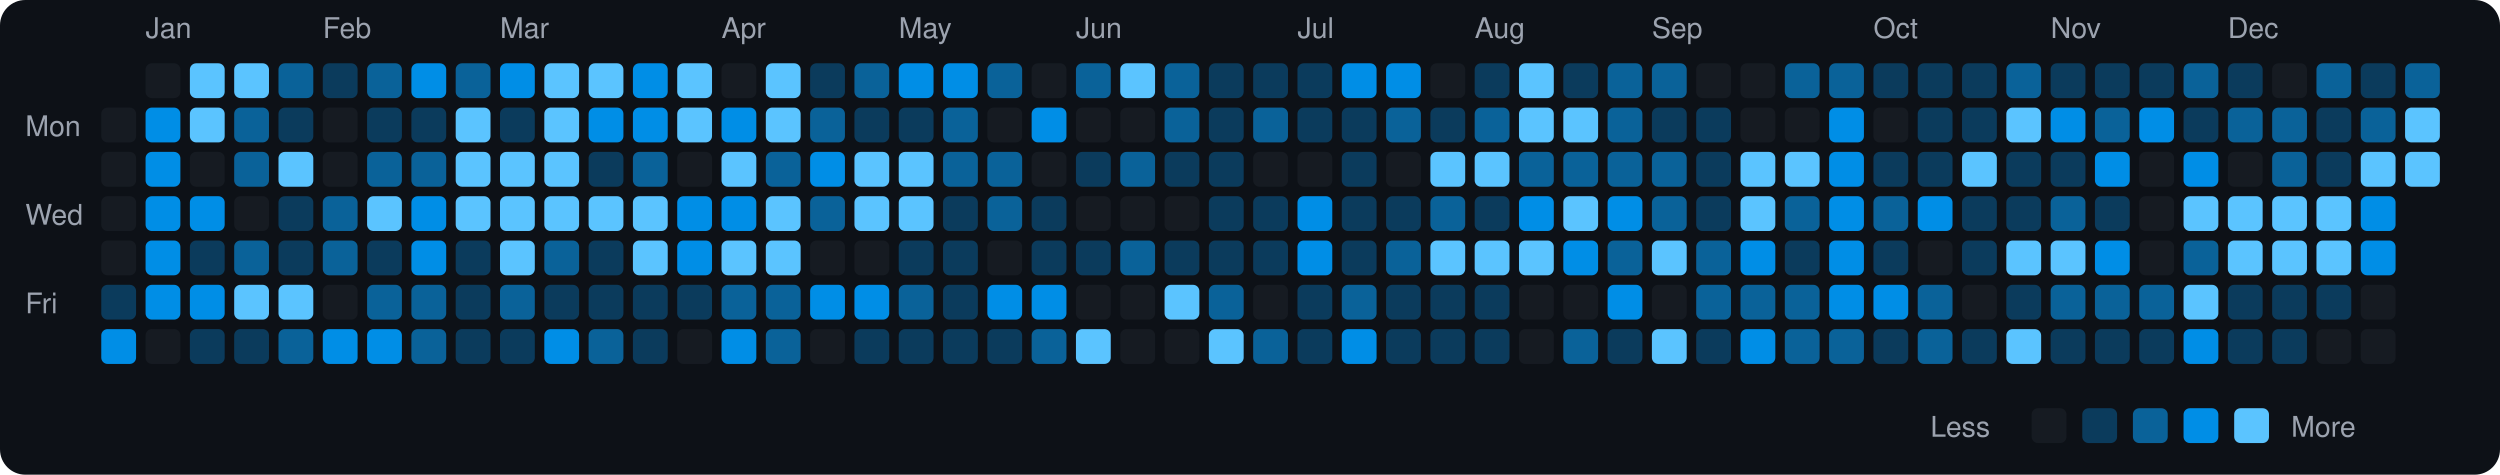
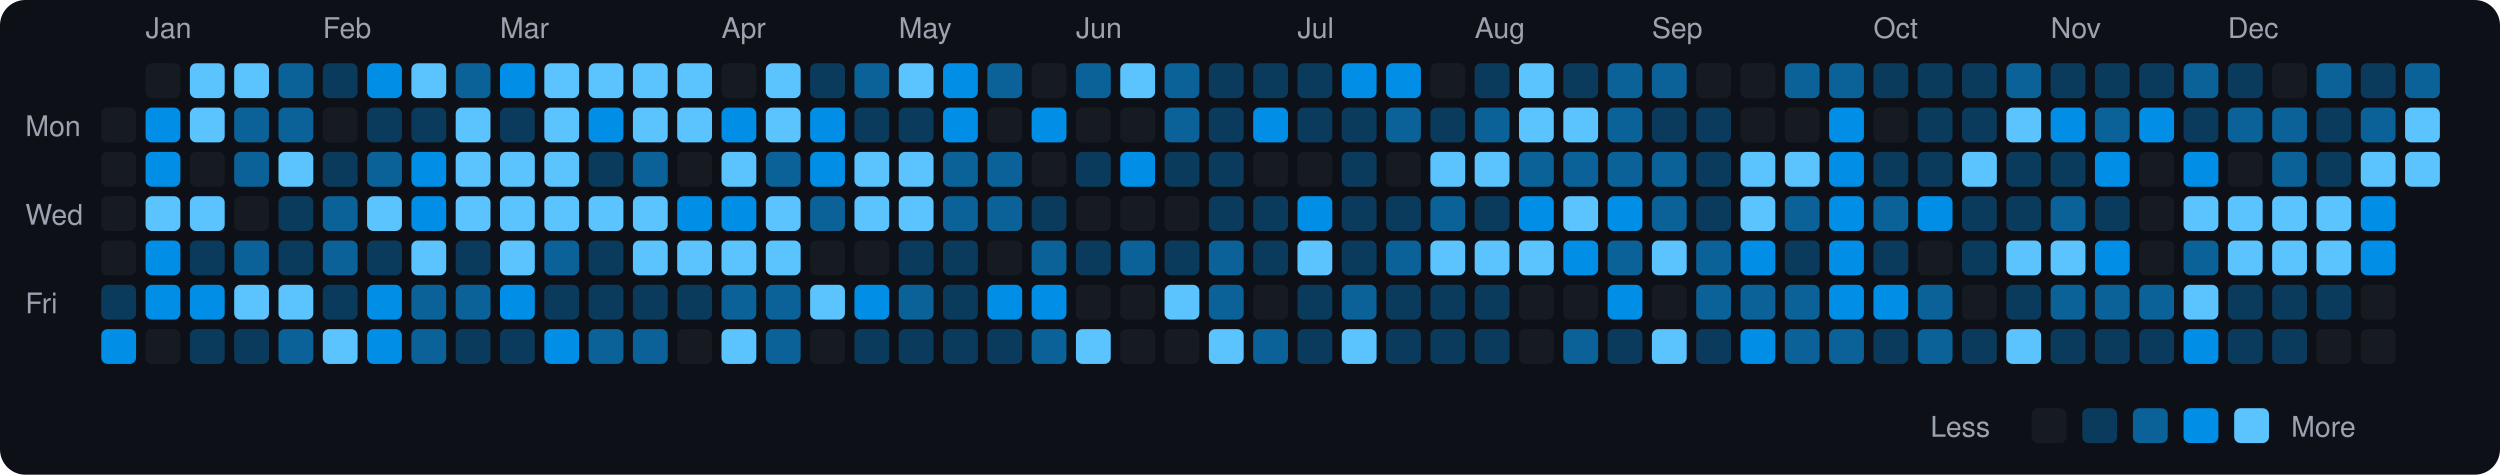
<svg xmlns="http://www.w3.org/2000/svg" viewBox="0 0 790 150" width="790" height="150">
  <rect width="790" height="150" fill="#0d1117" rx="8" ry="8" />
  <text x="8" y="43" fill="#9ca3af" font-size="9" font-family="-apple-system, BlinkMacSystemFont, 'Segoe UI', Helvetica, Arial, sans-serif">Mon</text>
  <text x="8" y="71" fill="#9ca3af" font-size="9" font-family="-apple-system, BlinkMacSystemFont, 'Segoe UI', Helvetica, Arial, sans-serif">Wed</text>
  <text x="8" y="99" fill="#9ca3af" font-size="9" font-family="-apple-system, BlinkMacSystemFont, 'Segoe UI', Helvetica, Arial, sans-serif">Fri</text>
  <rect x="32" y="34" width="11" height="11" rx="2" ry="2" fill="#161b22">
    </rect>
  <rect x="32" y="48" width="11" height="11" rx="2" ry="2" fill="#161b22">
    </rect>
  <rect x="32" y="62" width="11" height="11" rx="2" ry="2" fill="#161b22">
    </rect>
  <rect x="32" y="76" width="11" height="11" rx="2" ry="2" fill="#161b22">
    </rect>
  <rect x="32" y="90" width="11" height="11" rx="2" ry="2" fill="#0b3b5c">
    </rect>
  <rect x="32" y="104" width="11" height="11" rx="2" ry="2" fill="#008ee6">
    </rect>
  <text x="46" y="12" fill="#9ca3af" font-size="9" font-family="-apple-system, BlinkMacSystemFont, 'Segoe UI', Helvetica, Arial, sans-serif">Jan</text>
  <rect x="46" y="20" width="11" height="11" rx="2" ry="2" fill="#161b22">
    </rect>
  <rect x="46" y="34" width="11" height="11" rx="2" ry="2" fill="#008ee6">
    </rect>
  <rect x="46" y="48" width="11" height="11" rx="2" ry="2" fill="#008ee6">
    </rect>
-   <rect x="46" y="62" width="11" height="11" rx="2" ry="2" fill="#008ee6">
+   <rect x="46" y="62" width="11" height="11" rx="2" ry="2" fill="#5bc4ff">
    </rect>
  <rect x="46" y="76" width="11" height="11" rx="2" ry="2" fill="#008ee6">
    </rect>
  <rect x="46" y="90" width="11" height="11" rx="2" ry="2" fill="#008ee6">
    </rect>
  <rect x="46" y="104" width="11" height="11" rx="2" ry="2" fill="#161b22">
    </rect>
  <rect x="60" y="20" width="11" height="11" rx="2" ry="2" fill="#5bc4ff">
    </rect>
  <rect x="60" y="34" width="11" height="11" rx="2" ry="2" fill="#5bc4ff">
    </rect>
  <rect x="60" y="48" width="11" height="11" rx="2" ry="2" fill="#161b22">
    </rect>
-   <rect x="60" y="62" width="11" height="11" rx="2" ry="2" fill="#008ee6">
+   <rect x="60" y="62" width="11" height="11" rx="2" ry="2" fill="#5bc4ff">
    </rect>
  <rect x="60" y="76" width="11" height="11" rx="2" ry="2" fill="#0b3b5c">
    </rect>
  <rect x="60" y="90" width="11" height="11" rx="2" ry="2" fill="#008ee6">
    </rect>
  <rect x="60" y="104" width="11" height="11" rx="2" ry="2" fill="#0b3b5c">
    </rect>
  <rect x="74" y="20" width="11" height="11" rx="2" ry="2" fill="#5bc4ff">
    </rect>
  <rect x="74" y="34" width="11" height="11" rx="2" ry="2" fill="#0a6299">
    </rect>
  <rect x="74" y="48" width="11" height="11" rx="2" ry="2" fill="#0a6299">
    </rect>
  <rect x="74" y="62" width="11" height="11" rx="2" ry="2" fill="#161b22">
    </rect>
  <rect x="74" y="76" width="11" height="11" rx="2" ry="2" fill="#0a6299">
    </rect>
  <rect x="74" y="90" width="11" height="11" rx="2" ry="2" fill="#5bc4ff">
    </rect>
  <rect x="74" y="104" width="11" height="11" rx="2" ry="2" fill="#0b3b5c">
    </rect>
  <rect x="88" y="20" width="11" height="11" rx="2" ry="2" fill="#0a6299">
    </rect>
-   <rect x="88" y="34" width="11" height="11" rx="2" ry="2" fill="#0b3b5c">
+   <rect x="88" y="34" width="11" height="11" rx="2" ry="2" fill="#0a6299">
    </rect>
  <rect x="88" y="48" width="11" height="11" rx="2" ry="2" fill="#5bc4ff">
    </rect>
  <rect x="88" y="62" width="11" height="11" rx="2" ry="2" fill="#0b3b5c">
    </rect>
  <rect x="88" y="76" width="11" height="11" rx="2" ry="2" fill="#0b3b5c">
    </rect>
  <rect x="88" y="90" width="11" height="11" rx="2" ry="2" fill="#5bc4ff">
    </rect>
  <rect x="88" y="104" width="11" height="11" rx="2" ry="2" fill="#0a6299">
    </rect>
  <text x="102" y="12" fill="#9ca3af" font-size="9" font-family="-apple-system, BlinkMacSystemFont, 'Segoe UI', Helvetica, Arial, sans-serif">Feb</text>
  <rect x="102" y="20" width="11" height="11" rx="2" ry="2" fill="#0b3b5c">
    </rect>
  <rect x="102" y="34" width="11" height="11" rx="2" ry="2" fill="#161b22">
    </rect>
-   <rect x="102" y="48" width="11" height="11" rx="2" ry="2" fill="#161b22">
+   <rect x="102" y="48" width="11" height="11" rx="2" ry="2" fill="#0b3b5c">
    </rect>
  <rect x="102" y="62" width="11" height="11" rx="2" ry="2" fill="#0a6299">
    </rect>
  <rect x="102" y="76" width="11" height="11" rx="2" ry="2" fill="#0a6299">
    </rect>
-   <rect x="102" y="90" width="11" height="11" rx="2" ry="2" fill="#161b22">
-     </rect>
-   <rect x="102" y="104" width="11" height="11" rx="2" ry="2" fill="#008ee6">
-     </rect>
-   <rect x="116" y="20" width="11" height="11" rx="2" ry="2" fill="#0a6299">
+   <rect x="102" y="90" width="11" height="11" rx="2" ry="2" fill="#0b3b5c">
+     </rect>
+   <rect x="102" y="104" width="11" height="11" rx="2" ry="2" fill="#5bc4ff">
+     </rect>
+   <rect x="116" y="20" width="11" height="11" rx="2" ry="2" fill="#008ee6">
    </rect>
  <rect x="116" y="34" width="11" height="11" rx="2" ry="2" fill="#0b3b5c">
    </rect>
  <rect x="116" y="48" width="11" height="11" rx="2" ry="2" fill="#0a6299">
    </rect>
  <rect x="116" y="62" width="11" height="11" rx="2" ry="2" fill="#5bc4ff">
    </rect>
  <rect x="116" y="76" width="11" height="11" rx="2" ry="2" fill="#0b3b5c">
    </rect>
-   <rect x="116" y="90" width="11" height="11" rx="2" ry="2" fill="#0a6299">
+   <rect x="116" y="90" width="11" height="11" rx="2" ry="2" fill="#008ee6">
    </rect>
  <rect x="116" y="104" width="11" height="11" rx="2" ry="2" fill="#008ee6">
    </rect>
-   <rect x="130" y="20" width="11" height="11" rx="2" ry="2" fill="#008ee6">
+   <rect x="130" y="20" width="11" height="11" rx="2" ry="2" fill="#5bc4ff">
    </rect>
  <rect x="130" y="34" width="11" height="11" rx="2" ry="2" fill="#0b3b5c">
    </rect>
-   <rect x="130" y="48" width="11" height="11" rx="2" ry="2" fill="#0a6299">
+   <rect x="130" y="48" width="11" height="11" rx="2" ry="2" fill="#008ee6">
    </rect>
  <rect x="130" y="62" width="11" height="11" rx="2" ry="2" fill="#008ee6">
    </rect>
-   <rect x="130" y="76" width="11" height="11" rx="2" ry="2" fill="#008ee6">
+   <rect x="130" y="76" width="11" height="11" rx="2" ry="2" fill="#5bc4ff">
    </rect>
  <rect x="130" y="90" width="11" height="11" rx="2" ry="2" fill="#0a6299">
    </rect>
  <rect x="130" y="104" width="11" height="11" rx="2" ry="2" fill="#0a6299">
    </rect>
  <rect x="144" y="20" width="11" height="11" rx="2" ry="2" fill="#0a6299">
    </rect>
  <rect x="144" y="34" width="11" height="11" rx="2" ry="2" fill="#5bc4ff">
    </rect>
  <rect x="144" y="48" width="11" height="11" rx="2" ry="2" fill="#5bc4ff">
    </rect>
  <rect x="144" y="62" width="11" height="11" rx="2" ry="2" fill="#5bc4ff">
    </rect>
  <rect x="144" y="76" width="11" height="11" rx="2" ry="2" fill="#0b3b5c">
    </rect>
-   <rect x="144" y="90" width="11" height="11" rx="2" ry="2" fill="#0b3b5c">
+   <rect x="144" y="90" width="11" height="11" rx="2" ry="2" fill="#0a6299">
    </rect>
  <rect x="144" y="104" width="11" height="11" rx="2" ry="2" fill="#0b3b5c">
    </rect>
  <text x="158" y="12" fill="#9ca3af" font-size="9" font-family="-apple-system, BlinkMacSystemFont, 'Segoe UI', Helvetica, Arial, sans-serif">Mar</text>
  <rect x="158" y="20" width="11" height="11" rx="2" ry="2" fill="#008ee6">
    </rect>
  <rect x="158" y="34" width="11" height="11" rx="2" ry="2" fill="#0b3b5c">
    </rect>
  <rect x="158" y="48" width="11" height="11" rx="2" ry="2" fill="#5bc4ff">
    </rect>
  <rect x="158" y="62" width="11" height="11" rx="2" ry="2" fill="#5bc4ff">
    </rect>
  <rect x="158" y="76" width="11" height="11" rx="2" ry="2" fill="#5bc4ff">
    </rect>
-   <rect x="158" y="90" width="11" height="11" rx="2" ry="2" fill="#0a6299">
+   <rect x="158" y="90" width="11" height="11" rx="2" ry="2" fill="#008ee6">
    </rect>
  <rect x="158" y="104" width="11" height="11" rx="2" ry="2" fill="#0b3b5c">
    </rect>
  <rect x="172" y="20" width="11" height="11" rx="2" ry="2" fill="#5bc4ff">
    </rect>
  <rect x="172" y="34" width="11" height="11" rx="2" ry="2" fill="#5bc4ff">
    </rect>
  <rect x="172" y="48" width="11" height="11" rx="2" ry="2" fill="#5bc4ff">
    </rect>
  <rect x="172" y="62" width="11" height="11" rx="2" ry="2" fill="#5bc4ff">
    </rect>
  <rect x="172" y="76" width="11" height="11" rx="2" ry="2" fill="#0a6299">
    </rect>
  <rect x="172" y="90" width="11" height="11" rx="2" ry="2" fill="#0b3b5c">
    </rect>
  <rect x="172" y="104" width="11" height="11" rx="2" ry="2" fill="#008ee6">
    </rect>
  <rect x="186" y="20" width="11" height="11" rx="2" ry="2" fill="#5bc4ff">
    </rect>
  <rect x="186" y="34" width="11" height="11" rx="2" ry="2" fill="#008ee6">
    </rect>
  <rect x="186" y="48" width="11" height="11" rx="2" ry="2" fill="#0b3b5c">
    </rect>
  <rect x="186" y="62" width="11" height="11" rx="2" ry="2" fill="#5bc4ff">
    </rect>
  <rect x="186" y="76" width="11" height="11" rx="2" ry="2" fill="#0b3b5c">
    </rect>
  <rect x="186" y="90" width="11" height="11" rx="2" ry="2" fill="#0b3b5c">
    </rect>
  <rect x="186" y="104" width="11" height="11" rx="2" ry="2" fill="#0a6299">
    </rect>
-   <rect x="200" y="20" width="11" height="11" rx="2" ry="2" fill="#008ee6">
-     </rect>
-   <rect x="200" y="34" width="11" height="11" rx="2" ry="2" fill="#008ee6">
+   <rect x="200" y="20" width="11" height="11" rx="2" ry="2" fill="#5bc4ff">
+     </rect>
+   <rect x="200" y="34" width="11" height="11" rx="2" ry="2" fill="#5bc4ff">
    </rect>
  <rect x="200" y="48" width="11" height="11" rx="2" ry="2" fill="#0a6299">
    </rect>
  <rect x="200" y="62" width="11" height="11" rx="2" ry="2" fill="#5bc4ff">
    </rect>
  <rect x="200" y="76" width="11" height="11" rx="2" ry="2" fill="#5bc4ff">
    </rect>
  <rect x="200" y="90" width="11" height="11" rx="2" ry="2" fill="#0b3b5c">
    </rect>
-   <rect x="200" y="104" width="11" height="11" rx="2" ry="2" fill="#0b3b5c">
+   <rect x="200" y="104" width="11" height="11" rx="2" ry="2" fill="#0a6299">
    </rect>
  <rect x="214" y="20" width="11" height="11" rx="2" ry="2" fill="#5bc4ff">
    </rect>
  <rect x="214" y="34" width="11" height="11" rx="2" ry="2" fill="#5bc4ff">
    </rect>
  <rect x="214" y="48" width="11" height="11" rx="2" ry="2" fill="#161b22">
    </rect>
  <rect x="214" y="62" width="11" height="11" rx="2" ry="2" fill="#008ee6">
    </rect>
-   <rect x="214" y="76" width="11" height="11" rx="2" ry="2" fill="#008ee6">
+   <rect x="214" y="76" width="11" height="11" rx="2" ry="2" fill="#5bc4ff">
    </rect>
  <rect x="214" y="90" width="11" height="11" rx="2" ry="2" fill="#0b3b5c">
    </rect>
  <rect x="214" y="104" width="11" height="11" rx="2" ry="2" fill="#161b22">
    </rect>
  <text x="228" y="12" fill="#9ca3af" font-size="9" font-family="-apple-system, BlinkMacSystemFont, 'Segoe UI', Helvetica, Arial, sans-serif">Apr</text>
  <rect x="228" y="20" width="11" height="11" rx="2" ry="2" fill="#161b22">
    </rect>
  <rect x="228" y="34" width="11" height="11" rx="2" ry="2" fill="#008ee6">
    </rect>
  <rect x="228" y="48" width="11" height="11" rx="2" ry="2" fill="#5bc4ff">
    </rect>
  <rect x="228" y="62" width="11" height="11" rx="2" ry="2" fill="#008ee6">
    </rect>
  <rect x="228" y="76" width="11" height="11" rx="2" ry="2" fill="#5bc4ff">
    </rect>
  <rect x="228" y="90" width="11" height="11" rx="2" ry="2" fill="#0a6299">
    </rect>
-   <rect x="228" y="104" width="11" height="11" rx="2" ry="2" fill="#008ee6">
+   <rect x="228" y="104" width="11" height="11" rx="2" ry="2" fill="#5bc4ff">
    </rect>
  <rect x="242" y="20" width="11" height="11" rx="2" ry="2" fill="#5bc4ff">
    </rect>
  <rect x="242" y="34" width="11" height="11" rx="2" ry="2" fill="#5bc4ff">
    </rect>
  <rect x="242" y="48" width="11" height="11" rx="2" ry="2" fill="#0a6299">
    </rect>
  <rect x="242" y="62" width="11" height="11" rx="2" ry="2" fill="#5bc4ff">
    </rect>
  <rect x="242" y="76" width="11" height="11" rx="2" ry="2" fill="#5bc4ff">
    </rect>
  <rect x="242" y="90" width="11" height="11" rx="2" ry="2" fill="#0a6299">
    </rect>
  <rect x="242" y="104" width="11" height="11" rx="2" ry="2" fill="#0a6299">
    </rect>
  <rect x="256" y="20" width="11" height="11" rx="2" ry="2" fill="#0b3b5c">
    </rect>
-   <rect x="256" y="34" width="11" height="11" rx="2" ry="2" fill="#0a6299">
+   <rect x="256" y="34" width="11" height="11" rx="2" ry="2" fill="#008ee6">
    </rect>
  <rect x="256" y="48" width="11" height="11" rx="2" ry="2" fill="#008ee6">
    </rect>
  <rect x="256" y="62" width="11" height="11" rx="2" ry="2" fill="#0a6299">
    </rect>
  <rect x="256" y="76" width="11" height="11" rx="2" ry="2" fill="#161b22">
    </rect>
-   <rect x="256" y="90" width="11" height="11" rx="2" ry="2" fill="#008ee6">
+   <rect x="256" y="90" width="11" height="11" rx="2" ry="2" fill="#5bc4ff">
    </rect>
  <rect x="256" y="104" width="11" height="11" rx="2" ry="2" fill="#161b22">
    </rect>
  <rect x="270" y="20" width="11" height="11" rx="2" ry="2" fill="#0a6299">
    </rect>
  <rect x="270" y="34" width="11" height="11" rx="2" ry="2" fill="#0b3b5c">
    </rect>
  <rect x="270" y="48" width="11" height="11" rx="2" ry="2" fill="#5bc4ff">
    </rect>
  <rect x="270" y="62" width="11" height="11" rx="2" ry="2" fill="#5bc4ff">
    </rect>
  <rect x="270" y="76" width="11" height="11" rx="2" ry="2" fill="#161b22">
    </rect>
  <rect x="270" y="90" width="11" height="11" rx="2" ry="2" fill="#008ee6">
    </rect>
  <rect x="270" y="104" width="11" height="11" rx="2" ry="2" fill="#0b3b5c">
    </rect>
  <text x="284" y="12" fill="#9ca3af" font-size="9" font-family="-apple-system, BlinkMacSystemFont, 'Segoe UI', Helvetica, Arial, sans-serif">May</text>
-   <rect x="284" y="20" width="11" height="11" rx="2" ry="2" fill="#008ee6">
+   <rect x="284" y="20" width="11" height="11" rx="2" ry="2" fill="#5bc4ff">
    </rect>
  <rect x="284" y="34" width="11" height="11" rx="2" ry="2" fill="#0b3b5c">
    </rect>
  <rect x="284" y="48" width="11" height="11" rx="2" ry="2" fill="#5bc4ff">
    </rect>
  <rect x="284" y="62" width="11" height="11" rx="2" ry="2" fill="#5bc4ff">
    </rect>
  <rect x="284" y="76" width="11" height="11" rx="2" ry="2" fill="#0b3b5c">
    </rect>
  <rect x="284" y="90" width="11" height="11" rx="2" ry="2" fill="#0a6299">
    </rect>
  <rect x="284" y="104" width="11" height="11" rx="2" ry="2" fill="#0b3b5c">
    </rect>
  <rect x="298" y="20" width="11" height="11" rx="2" ry="2" fill="#008ee6">
    </rect>
-   <rect x="298" y="34" width="11" height="11" rx="2" ry="2" fill="#0a6299">
+   <rect x="298" y="34" width="11" height="11" rx="2" ry="2" fill="#008ee6">
    </rect>
  <rect x="298" y="48" width="11" height="11" rx="2" ry="2" fill="#0a6299">
    </rect>
-   <rect x="298" y="62" width="11" height="11" rx="2" ry="2" fill="#0b3b5c">
+   <rect x="298" y="62" width="11" height="11" rx="2" ry="2" fill="#0a6299">
    </rect>
  <rect x="298" y="76" width="11" height="11" rx="2" ry="2" fill="#0b3b5c">
    </rect>
  <rect x="298" y="90" width="11" height="11" rx="2" ry="2" fill="#0b3b5c">
    </rect>
  <rect x="298" y="104" width="11" height="11" rx="2" ry="2" fill="#0b3b5c">
    </rect>
  <rect x="312" y="20" width="11" height="11" rx="2" ry="2" fill="#0a6299">
    </rect>
  <rect x="312" y="34" width="11" height="11" rx="2" ry="2" fill="#161b22">
    </rect>
  <rect x="312" y="48" width="11" height="11" rx="2" ry="2" fill="#0a6299">
    </rect>
  <rect x="312" y="62" width="11" height="11" rx="2" ry="2" fill="#0a6299">
    </rect>
  <rect x="312" y="76" width="11" height="11" rx="2" ry="2" fill="#161b22">
    </rect>
  <rect x="312" y="90" width="11" height="11" rx="2" ry="2" fill="#008ee6">
    </rect>
  <rect x="312" y="104" width="11" height="11" rx="2" ry="2" fill="#0b3b5c">
    </rect>
  <rect x="326" y="20" width="11" height="11" rx="2" ry="2" fill="#161b22">
    </rect>
  <rect x="326" y="34" width="11" height="11" rx="2" ry="2" fill="#008ee6">
    </rect>
  <rect x="326" y="48" width="11" height="11" rx="2" ry="2" fill="#161b22">
    </rect>
  <rect x="326" y="62" width="11" height="11" rx="2" ry="2" fill="#0b3b5c">
    </rect>
-   <rect x="326" y="76" width="11" height="11" rx="2" ry="2" fill="#0b3b5c">
+   <rect x="326" y="76" width="11" height="11" rx="2" ry="2" fill="#0a6299">
    </rect>
  <rect x="326" y="90" width="11" height="11" rx="2" ry="2" fill="#008ee6">
    </rect>
  <rect x="326" y="104" width="11" height="11" rx="2" ry="2" fill="#0a6299">
    </rect>
  <text x="340" y="12" fill="#9ca3af" font-size="9" font-family="-apple-system, BlinkMacSystemFont, 'Segoe UI', Helvetica, Arial, sans-serif">Jun</text>
  <rect x="340" y="20" width="11" height="11" rx="2" ry="2" fill="#0a6299">
    </rect>
  <rect x="340" y="34" width="11" height="11" rx="2" ry="2" fill="#161b22">
    </rect>
  <rect x="340" y="48" width="11" height="11" rx="2" ry="2" fill="#0b3b5c">
    </rect>
  <rect x="340" y="62" width="11" height="11" rx="2" ry="2" fill="#161b22">
    </rect>
  <rect x="340" y="76" width="11" height="11" rx="2" ry="2" fill="#0b3b5c">
    </rect>
  <rect x="340" y="90" width="11" height="11" rx="2" ry="2" fill="#161b22">
    </rect>
  <rect x="340" y="104" width="11" height="11" rx="2" ry="2" fill="#5bc4ff">
    </rect>
  <rect x="354" y="20" width="11" height="11" rx="2" ry="2" fill="#5bc4ff">
    </rect>
  <rect x="354" y="34" width="11" height="11" rx="2" ry="2" fill="#161b22">
    </rect>
-   <rect x="354" y="48" width="11" height="11" rx="2" ry="2" fill="#0a6299">
+   <rect x="354" y="48" width="11" height="11" rx="2" ry="2" fill="#008ee6">
    </rect>
  <rect x="354" y="62" width="11" height="11" rx="2" ry="2" fill="#161b22">
    </rect>
  <rect x="354" y="76" width="11" height="11" rx="2" ry="2" fill="#0a6299">
    </rect>
  <rect x="354" y="90" width="11" height="11" rx="2" ry="2" fill="#161b22">
    </rect>
  <rect x="354" y="104" width="11" height="11" rx="2" ry="2" fill="#161b22">
    </rect>
  <rect x="368" y="20" width="11" height="11" rx="2" ry="2" fill="#0a6299">
    </rect>
  <rect x="368" y="34" width="11" height="11" rx="2" ry="2" fill="#0a6299">
    </rect>
  <rect x="368" y="48" width="11" height="11" rx="2" ry="2" fill="#0b3b5c">
    </rect>
  <rect x="368" y="62" width="11" height="11" rx="2" ry="2" fill="#161b22">
    </rect>
  <rect x="368" y="76" width="11" height="11" rx="2" ry="2" fill="#0b3b5c">
    </rect>
  <rect x="368" y="90" width="11" height="11" rx="2" ry="2" fill="#5bc4ff">
    </rect>
  <rect x="368" y="104" width="11" height="11" rx="2" ry="2" fill="#161b22">
    </rect>
  <rect x="382" y="20" width="11" height="11" rx="2" ry="2" fill="#0b3b5c">
    </rect>
  <rect x="382" y="34" width="11" height="11" rx="2" ry="2" fill="#0b3b5c">
    </rect>
  <rect x="382" y="48" width="11" height="11" rx="2" ry="2" fill="#0b3b5c">
    </rect>
  <rect x="382" y="62" width="11" height="11" rx="2" ry="2" fill="#0b3b5c">
    </rect>
-   <rect x="382" y="76" width="11" height="11" rx="2" ry="2" fill="#0b3b5c">
+   <rect x="382" y="76" width="11" height="11" rx="2" ry="2" fill="#0a6299">
    </rect>
  <rect x="382" y="90" width="11" height="11" rx="2" ry="2" fill="#0a6299">
    </rect>
  <rect x="382" y="104" width="11" height="11" rx="2" ry="2" fill="#5bc4ff">
    </rect>
  <rect x="396" y="20" width="11" height="11" rx="2" ry="2" fill="#0b3b5c">
    </rect>
-   <rect x="396" y="34" width="11" height="11" rx="2" ry="2" fill="#0a6299">
+   <rect x="396" y="34" width="11" height="11" rx="2" ry="2" fill="#008ee6">
    </rect>
  <rect x="396" y="48" width="11" height="11" rx="2" ry="2" fill="#161b22">
    </rect>
  <rect x="396" y="62" width="11" height="11" rx="2" ry="2" fill="#0b3b5c">
    </rect>
  <rect x="396" y="76" width="11" height="11" rx="2" ry="2" fill="#0b3b5c">
    </rect>
  <rect x="396" y="90" width="11" height="11" rx="2" ry="2" fill="#161b22">
    </rect>
  <rect x="396" y="104" width="11" height="11" rx="2" ry="2" fill="#0a6299">
    </rect>
  <text x="410" y="12" fill="#9ca3af" font-size="9" font-family="-apple-system, BlinkMacSystemFont, 'Segoe UI', Helvetica, Arial, sans-serif">Jul</text>
  <rect x="410" y="20" width="11" height="11" rx="2" ry="2" fill="#0b3b5c">
    </rect>
  <rect x="410" y="34" width="11" height="11" rx="2" ry="2" fill="#0b3b5c">
    </rect>
  <rect x="410" y="48" width="11" height="11" rx="2" ry="2" fill="#161b22">
    </rect>
  <rect x="410" y="62" width="11" height="11" rx="2" ry="2" fill="#008ee6">
    </rect>
-   <rect x="410" y="76" width="11" height="11" rx="2" ry="2" fill="#008ee6">
+   <rect x="410" y="76" width="11" height="11" rx="2" ry="2" fill="#5bc4ff">
    </rect>
  <rect x="410" y="90" width="11" height="11" rx="2" ry="2" fill="#0b3b5c">
    </rect>
  <rect x="410" y="104" width="11" height="11" rx="2" ry="2" fill="#0b3b5c">
    </rect>
  <rect x="424" y="20" width="11" height="11" rx="2" ry="2" fill="#008ee6">
    </rect>
  <rect x="424" y="34" width="11" height="11" rx="2" ry="2" fill="#0b3b5c">
    </rect>
  <rect x="424" y="48" width="11" height="11" rx="2" ry="2" fill="#0b3b5c">
    </rect>
  <rect x="424" y="62" width="11" height="11" rx="2" ry="2" fill="#0b3b5c">
    </rect>
  <rect x="424" y="76" width="11" height="11" rx="2" ry="2" fill="#0b3b5c">
    </rect>
  <rect x="424" y="90" width="11" height="11" rx="2" ry="2" fill="#0a6299">
    </rect>
-   <rect x="424" y="104" width="11" height="11" rx="2" ry="2" fill="#008ee6">
+   <rect x="424" y="104" width="11" height="11" rx="2" ry="2" fill="#5bc4ff">
    </rect>
  <rect x="438" y="20" width="11" height="11" rx="2" ry="2" fill="#008ee6">
    </rect>
  <rect x="438" y="34" width="11" height="11" rx="2" ry="2" fill="#0a6299">
    </rect>
  <rect x="438" y="48" width="11" height="11" rx="2" ry="2" fill="#161b22">
    </rect>
  <rect x="438" y="62" width="11" height="11" rx="2" ry="2" fill="#0b3b5c">
    </rect>
  <rect x="438" y="76" width="11" height="11" rx="2" ry="2" fill="#0a6299">
    </rect>
  <rect x="438" y="90" width="11" height="11" rx="2" ry="2" fill="#0b3b5c">
    </rect>
  <rect x="438" y="104" width="11" height="11" rx="2" ry="2" fill="#0b3b5c">
    </rect>
  <rect x="452" y="20" width="11" height="11" rx="2" ry="2" fill="#161b22">
    </rect>
  <rect x="452" y="34" width="11" height="11" rx="2" ry="2" fill="#0b3b5c">
    </rect>
  <rect x="452" y="48" width="11" height="11" rx="2" ry="2" fill="#5bc4ff">
    </rect>
  <rect x="452" y="62" width="11" height="11" rx="2" ry="2" fill="#0a6299">
    </rect>
  <rect x="452" y="76" width="11" height="11" rx="2" ry="2" fill="#5bc4ff">
    </rect>
  <rect x="452" y="90" width="11" height="11" rx="2" ry="2" fill="#0b3b5c">
    </rect>
  <rect x="452" y="104" width="11" height="11" rx="2" ry="2" fill="#0b3b5c">
    </rect>
  <text x="466" y="12" fill="#9ca3af" font-size="9" font-family="-apple-system, BlinkMacSystemFont, 'Segoe UI', Helvetica, Arial, sans-serif">Aug</text>
  <rect x="466" y="20" width="11" height="11" rx="2" ry="2" fill="#0b3b5c">
    </rect>
  <rect x="466" y="34" width="11" height="11" rx="2" ry="2" fill="#0a6299">
    </rect>
  <rect x="466" y="48" width="11" height="11" rx="2" ry="2" fill="#5bc4ff">
    </rect>
  <rect x="466" y="62" width="11" height="11" rx="2" ry="2" fill="#0b3b5c">
    </rect>
  <rect x="466" y="76" width="11" height="11" rx="2" ry="2" fill="#5bc4ff">
    </rect>
  <rect x="466" y="90" width="11" height="11" rx="2" ry="2" fill="#0b3b5c">
    </rect>
  <rect x="466" y="104" width="11" height="11" rx="2" ry="2" fill="#0b3b5c">
    </rect>
  <rect x="480" y="20" width="11" height="11" rx="2" ry="2" fill="#5bc4ff">
    </rect>
  <rect x="480" y="34" width="11" height="11" rx="2" ry="2" fill="#5bc4ff">
    </rect>
  <rect x="480" y="48" width="11" height="11" rx="2" ry="2" fill="#0a6299">
    </rect>
  <rect x="480" y="62" width="11" height="11" rx="2" ry="2" fill="#008ee6">
    </rect>
  <rect x="480" y="76" width="11" height="11" rx="2" ry="2" fill="#5bc4ff">
    </rect>
  <rect x="480" y="90" width="11" height="11" rx="2" ry="2" fill="#161b22">
    </rect>
  <rect x="480" y="104" width="11" height="11" rx="2" ry="2" fill="#161b22">
    </rect>
  <rect x="494" y="20" width="11" height="11" rx="2" ry="2" fill="#0b3b5c">
    </rect>
  <rect x="494" y="34" width="11" height="11" rx="2" ry="2" fill="#5bc4ff">
    </rect>
  <rect x="494" y="48" width="11" height="11" rx="2" ry="2" fill="#0a6299">
    </rect>
  <rect x="494" y="62" width="11" height="11" rx="2" ry="2" fill="#5bc4ff">
    </rect>
  <rect x="494" y="76" width="11" height="11" rx="2" ry="2" fill="#008ee6">
    </rect>
  <rect x="494" y="90" width="11" height="11" rx="2" ry="2" fill="#161b22">
    </rect>
  <rect x="494" y="104" width="11" height="11" rx="2" ry="2" fill="#0a6299">
    </rect>
  <rect x="508" y="20" width="11" height="11" rx="2" ry="2" fill="#0a6299">
    </rect>
  <rect x="508" y="34" width="11" height="11" rx="2" ry="2" fill="#0a6299">
    </rect>
  <rect x="508" y="48" width="11" height="11" rx="2" ry="2" fill="#0a6299">
    </rect>
  <rect x="508" y="62" width="11" height="11" rx="2" ry="2" fill="#008ee6">
    </rect>
  <rect x="508" y="76" width="11" height="11" rx="2" ry="2" fill="#0a6299">
    </rect>
  <rect x="508" y="90" width="11" height="11" rx="2" ry="2" fill="#008ee6">
    </rect>
  <rect x="508" y="104" width="11" height="11" rx="2" ry="2" fill="#0b3b5c">
    </rect>
  <text x="522" y="12" fill="#9ca3af" font-size="9" font-family="-apple-system, BlinkMacSystemFont, 'Segoe UI', Helvetica, Arial, sans-serif">Sep</text>
  <rect x="522" y="20" width="11" height="11" rx="2" ry="2" fill="#0a6299">
    </rect>
  <rect x="522" y="34" width="11" height="11" rx="2" ry="2" fill="#0b3b5c">
    </rect>
  <rect x="522" y="48" width="11" height="11" rx="2" ry="2" fill="#0a6299">
    </rect>
  <rect x="522" y="62" width="11" height="11" rx="2" ry="2" fill="#0a6299">
    </rect>
  <rect x="522" y="76" width="11" height="11" rx="2" ry="2" fill="#5bc4ff">
    </rect>
  <rect x="522" y="90" width="11" height="11" rx="2" ry="2" fill="#161b22">
    </rect>
  <rect x="522" y="104" width="11" height="11" rx="2" ry="2" fill="#5bc4ff">
    </rect>
  <rect x="536" y="20" width="11" height="11" rx="2" ry="2" fill="#161b22">
    </rect>
  <rect x="536" y="34" width="11" height="11" rx="2" ry="2" fill="#0b3b5c">
    </rect>
  <rect x="536" y="48" width="11" height="11" rx="2" ry="2" fill="#0b3b5c">
    </rect>
  <rect x="536" y="62" width="11" height="11" rx="2" ry="2" fill="#0b3b5c">
    </rect>
  <rect x="536" y="76" width="11" height="11" rx="2" ry="2" fill="#0a6299">
    </rect>
  <rect x="536" y="90" width="11" height="11" rx="2" ry="2" fill="#0a6299">
    </rect>
  <rect x="536" y="104" width="11" height="11" rx="2" ry="2" fill="#0b3b5c">
    </rect>
  <rect x="550" y="20" width="11" height="11" rx="2" ry="2" fill="#161b22">
    </rect>
  <rect x="550" y="34" width="11" height="11" rx="2" ry="2" fill="#161b22">
    </rect>
  <rect x="550" y="48" width="11" height="11" rx="2" ry="2" fill="#5bc4ff">
    </rect>
  <rect x="550" y="62" width="11" height="11" rx="2" ry="2" fill="#5bc4ff">
    </rect>
  <rect x="550" y="76" width="11" height="11" rx="2" ry="2" fill="#008ee6">
    </rect>
  <rect x="550" y="90" width="11" height="11" rx="2" ry="2" fill="#0a6299">
    </rect>
  <rect x="550" y="104" width="11" height="11" rx="2" ry="2" fill="#008ee6">
    </rect>
  <rect x="564" y="20" width="11" height="11" rx="2" ry="2" fill="#0a6299">
    </rect>
  <rect x="564" y="34" width="11" height="11" rx="2" ry="2" fill="#161b22">
    </rect>
  <rect x="564" y="48" width="11" height="11" rx="2" ry="2" fill="#5bc4ff">
    </rect>
  <rect x="564" y="62" width="11" height="11" rx="2" ry="2" fill="#0a6299">
    </rect>
  <rect x="564" y="76" width="11" height="11" rx="2" ry="2" fill="#0b3b5c">
    </rect>
  <rect x="564" y="90" width="11" height="11" rx="2" ry="2" fill="#0a6299">
    </rect>
  <rect x="564" y="104" width="11" height="11" rx="2" ry="2" fill="#0a6299">
    </rect>
  <rect x="578" y="20" width="11" height="11" rx="2" ry="2" fill="#0a6299">
    </rect>
  <rect x="578" y="34" width="11" height="11" rx="2" ry="2" fill="#008ee6">
    </rect>
  <rect x="578" y="48" width="11" height="11" rx="2" ry="2" fill="#008ee6">
    </rect>
  <rect x="578" y="62" width="11" height="11" rx="2" ry="2" fill="#008ee6">
    </rect>
  <rect x="578" y="76" width="11" height="11" rx="2" ry="2" fill="#008ee6">
    </rect>
  <rect x="578" y="90" width="11" height="11" rx="2" ry="2" fill="#008ee6">
    </rect>
  <rect x="578" y="104" width="11" height="11" rx="2" ry="2" fill="#0a6299">
    </rect>
  <text x="592" y="12" fill="#9ca3af" font-size="9" font-family="-apple-system, BlinkMacSystemFont, 'Segoe UI', Helvetica, Arial, sans-serif">Oct</text>
  <rect x="592" y="20" width="11" height="11" rx="2" ry="2" fill="#0b3b5c">
    </rect>
  <rect x="592" y="34" width="11" height="11" rx="2" ry="2" fill="#161b22">
    </rect>
  <rect x="592" y="48" width="11" height="11" rx="2" ry="2" fill="#0b3b5c">
    </rect>
  <rect x="592" y="62" width="11" height="11" rx="2" ry="2" fill="#0a6299">
    </rect>
  <rect x="592" y="76" width="11" height="11" rx="2" ry="2" fill="#0b3b5c">
    </rect>
  <rect x="592" y="90" width="11" height="11" rx="2" ry="2" fill="#008ee6">
    </rect>
  <rect x="592" y="104" width="11" height="11" rx="2" ry="2" fill="#0b3b5c">
    </rect>
  <rect x="606" y="20" width="11" height="11" rx="2" ry="2" fill="#0b3b5c">
    </rect>
  <rect x="606" y="34" width="11" height="11" rx="2" ry="2" fill="#0b3b5c">
    </rect>
  <rect x="606" y="48" width="11" height="11" rx="2" ry="2" fill="#0b3b5c">
    </rect>
  <rect x="606" y="62" width="11" height="11" rx="2" ry="2" fill="#008ee6">
    </rect>
  <rect x="606" y="76" width="11" height="11" rx="2" ry="2" fill="#161b22">
    </rect>
  <rect x="606" y="90" width="11" height="11" rx="2" ry="2" fill="#0a6299">
    </rect>
  <rect x="606" y="104" width="11" height="11" rx="2" ry="2" fill="#0a6299">
    </rect>
  <rect x="620" y="20" width="11" height="11" rx="2" ry="2" fill="#0b3b5c">
    </rect>
  <rect x="620" y="34" width="11" height="11" rx="2" ry="2" fill="#0b3b5c">
    </rect>
  <rect x="620" y="48" width="11" height="11" rx="2" ry="2" fill="#5bc4ff">
    </rect>
  <rect x="620" y="62" width="11" height="11" rx="2" ry="2" fill="#0b3b5c">
    </rect>
  <rect x="620" y="76" width="11" height="11" rx="2" ry="2" fill="#0b3b5c">
    </rect>
  <rect x="620" y="90" width="11" height="11" rx="2" ry="2" fill="#161b22">
    </rect>
  <rect x="620" y="104" width="11" height="11" rx="2" ry="2" fill="#0b3b5c">
    </rect>
  <rect x="634" y="20" width="11" height="11" rx="2" ry="2" fill="#0a6299">
    </rect>
  <rect x="634" y="34" width="11" height="11" rx="2" ry="2" fill="#5bc4ff">
    </rect>
  <rect x="634" y="48" width="11" height="11" rx="2" ry="2" fill="#0b3b5c">
    </rect>
  <rect x="634" y="62" width="11" height="11" rx="2" ry="2" fill="#0b3b5c">
    </rect>
  <rect x="634" y="76" width="11" height="11" rx="2" ry="2" fill="#5bc4ff">
    </rect>
  <rect x="634" y="90" width="11" height="11" rx="2" ry="2" fill="#0b3b5c">
    </rect>
  <rect x="634" y="104" width="11" height="11" rx="2" ry="2" fill="#5bc4ff">
    </rect>
  <text x="648" y="12" fill="#9ca3af" font-size="9" font-family="-apple-system, BlinkMacSystemFont, 'Segoe UI', Helvetica, Arial, sans-serif">Nov</text>
  <rect x="648" y="20" width="11" height="11" rx="2" ry="2" fill="#0b3b5c">
    </rect>
  <rect x="648" y="34" width="11" height="11" rx="2" ry="2" fill="#008ee6">
    </rect>
  <rect x="648" y="48" width="11" height="11" rx="2" ry="2" fill="#0b3b5c">
    </rect>
  <rect x="648" y="62" width="11" height="11" rx="2" ry="2" fill="#0a6299">
    </rect>
  <rect x="648" y="76" width="11" height="11" rx="2" ry="2" fill="#5bc4ff">
    </rect>
  <rect x="648" y="90" width="11" height="11" rx="2" ry="2" fill="#0a6299">
    </rect>
  <rect x="648" y="104" width="11" height="11" rx="2" ry="2" fill="#0b3b5c">
    </rect>
  <rect x="662" y="20" width="11" height="11" rx="2" ry="2" fill="#0b3b5c">
    </rect>
  <rect x="662" y="34" width="11" height="11" rx="2" ry="2" fill="#0a6299">
    </rect>
  <rect x="662" y="48" width="11" height="11" rx="2" ry="2" fill="#008ee6">
    </rect>
  <rect x="662" y="62" width="11" height="11" rx="2" ry="2" fill="#0b3b5c">
    </rect>
  <rect x="662" y="76" width="11" height="11" rx="2" ry="2" fill="#008ee6">
    </rect>
  <rect x="662" y="90" width="11" height="11" rx="2" ry="2" fill="#0a6299">
    </rect>
  <rect x="662" y="104" width="11" height="11" rx="2" ry="2" fill="#0b3b5c">
    </rect>
  <rect x="676" y="20" width="11" height="11" rx="2" ry="2" fill="#0b3b5c">
    </rect>
  <rect x="676" y="34" width="11" height="11" rx="2" ry="2" fill="#008ee6">
    </rect>
  <rect x="676" y="48" width="11" height="11" rx="2" ry="2" fill="#161b22">
    </rect>
  <rect x="676" y="62" width="11" height="11" rx="2" ry="2" fill="#161b22">
    </rect>
  <rect x="676" y="76" width="11" height="11" rx="2" ry="2" fill="#161b22">
    </rect>
  <rect x="676" y="90" width="11" height="11" rx="2" ry="2" fill="#0a6299">
    </rect>
  <rect x="676" y="104" width="11" height="11" rx="2" ry="2" fill="#0b3b5c">
    </rect>
  <rect x="690" y="20" width="11" height="11" rx="2" ry="2" fill="#0a6299">
    </rect>
  <rect x="690" y="34" width="11" height="11" rx="2" ry="2" fill="#0b3b5c">
    </rect>
  <rect x="690" y="48" width="11" height="11" rx="2" ry="2" fill="#008ee6">
    </rect>
  <rect x="690" y="62" width="11" height="11" rx="2" ry="2" fill="#5bc4ff">
    </rect>
  <rect x="690" y="76" width="11" height="11" rx="2" ry="2" fill="#0a6299">
    </rect>
  <rect x="690" y="90" width="11" height="11" rx="2" ry="2" fill="#5bc4ff">
    </rect>
  <rect x="690" y="104" width="11" height="11" rx="2" ry="2" fill="#008ee6">
    </rect>
  <text x="704" y="12" fill="#9ca3af" font-size="9" font-family="-apple-system, BlinkMacSystemFont, 'Segoe UI', Helvetica, Arial, sans-serif">Dec</text>
  <rect x="704" y="20" width="11" height="11" rx="2" ry="2" fill="#0b3b5c">
    </rect>
  <rect x="704" y="34" width="11" height="11" rx="2" ry="2" fill="#0a6299">
    </rect>
  <rect x="704" y="48" width="11" height="11" rx="2" ry="2" fill="#161b22">
    </rect>
  <rect x="704" y="62" width="11" height="11" rx="2" ry="2" fill="#5bc4ff">
    </rect>
  <rect x="704" y="76" width="11" height="11" rx="2" ry="2" fill="#5bc4ff">
    </rect>
  <rect x="704" y="90" width="11" height="11" rx="2" ry="2" fill="#0b3b5c">
    </rect>
  <rect x="704" y="104" width="11" height="11" rx="2" ry="2" fill="#0b3b5c">
    </rect>
  <rect x="718" y="20" width="11" height="11" rx="2" ry="2" fill="#161b22">
    </rect>
  <rect x="718" y="34" width="11" height="11" rx="2" ry="2" fill="#0a6299">
    </rect>
  <rect x="718" y="48" width="11" height="11" rx="2" ry="2" fill="#0a6299">
    </rect>
  <rect x="718" y="62" width="11" height="11" rx="2" ry="2" fill="#5bc4ff">
    </rect>
  <rect x="718" y="76" width="11" height="11" rx="2" ry="2" fill="#5bc4ff">
    </rect>
  <rect x="718" y="90" width="11" height="11" rx="2" ry="2" fill="#0b3b5c">
    </rect>
  <rect x="718" y="104" width="11" height="11" rx="2" ry="2" fill="#0b3b5c">
    </rect>
  <rect x="732" y="20" width="11" height="11" rx="2" ry="2" fill="#0a6299">
    </rect>
  <rect x="732" y="34" width="11" height="11" rx="2" ry="2" fill="#0b3b5c">
    </rect>
  <rect x="732" y="48" width="11" height="11" rx="2" ry="2" fill="#0b3b5c">
    </rect>
  <rect x="732" y="62" width="11" height="11" rx="2" ry="2" fill="#5bc4ff">
    </rect>
  <rect x="732" y="76" width="11" height="11" rx="2" ry="2" fill="#5bc4ff">
    </rect>
  <rect x="732" y="90" width="11" height="11" rx="2" ry="2" fill="#0b3b5c">
    </rect>
  <rect x="732" y="104" width="11" height="11" rx="2" ry="2" fill="#161b22">
    </rect>
  <rect x="746" y="20" width="11" height="11" rx="2" ry="2" fill="#0b3b5c">
    </rect>
  <rect x="746" y="34" width="11" height="11" rx="2" ry="2" fill="#0a6299">
    </rect>
  <rect x="746" y="48" width="11" height="11" rx="2" ry="2" fill="#5bc4ff">
    </rect>
  <rect x="746" y="62" width="11" height="11" rx="2" ry="2" fill="#008ee6">
    </rect>
  <rect x="746" y="76" width="11" height="11" rx="2" ry="2" fill="#008ee6">
    </rect>
  <rect x="746" y="90" width="11" height="11" rx="2" ry="2" fill="#161b22">
    </rect>
  <rect x="746" y="104" width="11" height="11" rx="2" ry="2" fill="#161b22">
    </rect>
  <rect x="760" y="20" width="11" height="11" rx="2" ry="2" fill="#0a6299">
    </rect>
  <rect x="760" y="34" width="11" height="11" rx="2" ry="2" fill="#5bc4ff">
    </rect>
  <rect x="760" y="48" width="11" height="11" rx="2" ry="2" fill="#5bc4ff">
    </rect>
  <text x="610" y="138" fill="#9ca3af" font-size="9" font-family="-apple-system, BlinkMacSystemFont, 'Segoe UI', Helvetica, Arial, sans-serif">Less</text>
  <rect x="642" y="129" width="11" height="11" rx="2" ry="2" fill="#161b22" />
  <rect x="658" y="129" width="11" height="11" rx="2" ry="2" fill="#0b3b5c" />
  <rect x="674" y="129" width="11" height="11" rx="2" ry="2" fill="#0a6299" />
  <rect x="690" y="129" width="11" height="11" rx="2" ry="2" fill="#008ee6" />
  <rect x="706" y="129" width="11" height="11" rx="2" ry="2" fill="#5bc4ff" />
  <text x="724" y="138" fill="#9ca3af" font-size="9" font-family="-apple-system, BlinkMacSystemFont, 'Segoe UI', Helvetica, Arial, sans-serif">More</text>
</svg>
